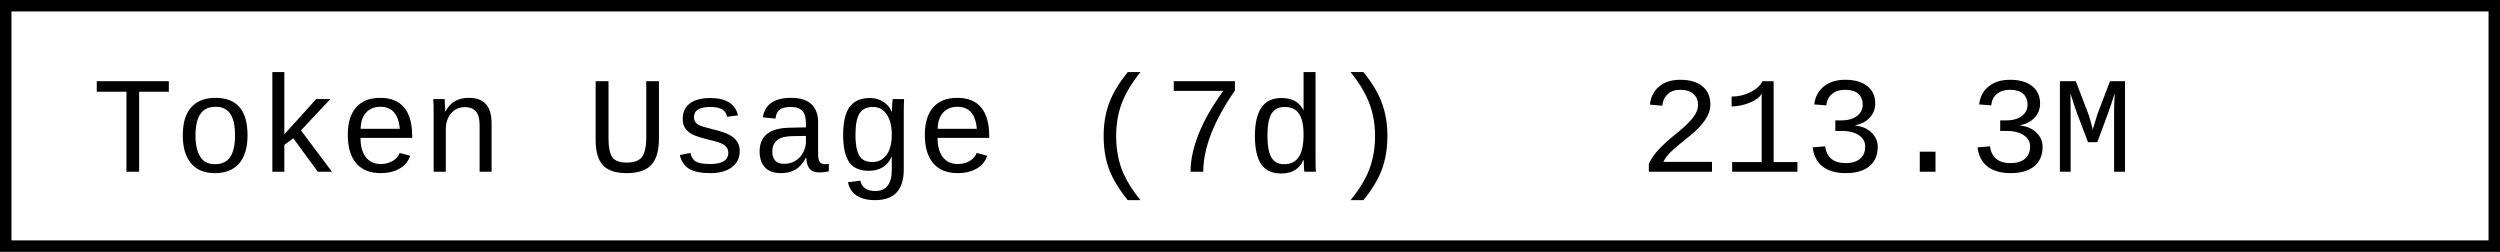
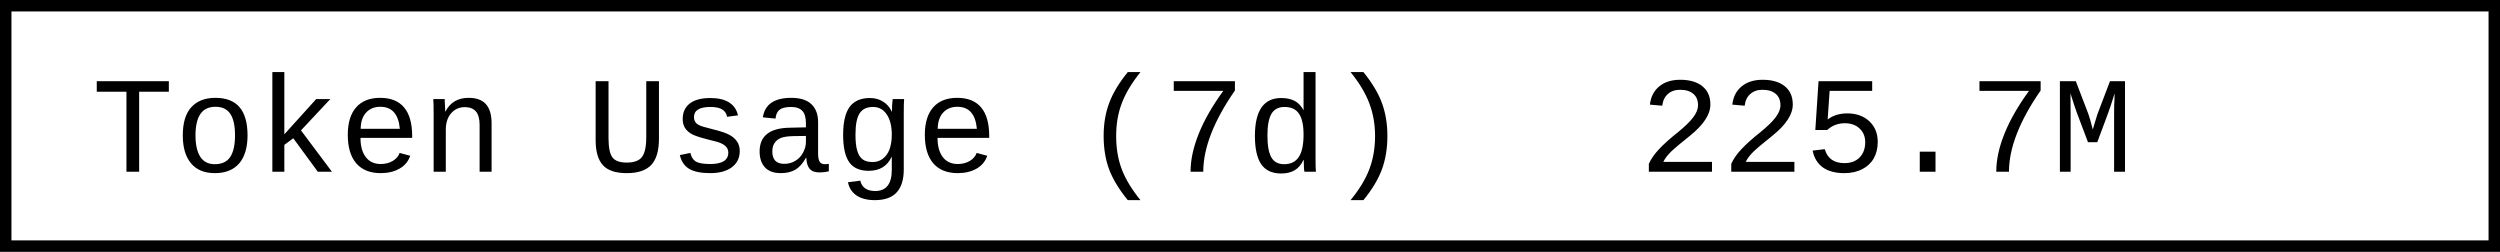
- <svg xmlns="http://www.w3.org/2000/svg" width="218.4" height="22" role="img" aria-label="Token Usage (7d): 213.3M">
+ <svg xmlns="http://www.w3.org/2000/svg" width="218.4" height="22" role="img" aria-label="Token Usage (7d): 225.7M">
  <rect x="0.5" y="0.5" width="217.4" height="21" fill="#fff" stroke="#000" stroke-width="1" />
  <g font-family="'Consolas','Monaco','Courier New',monospace" font-size="12" fill="#000">
    <text x="8" y="15">Token Usage (7d)</text>
-     <text x="143.2" y="15">213.3M</text>
+     <text x="143.2" y="15">225.7M</text>
  </g>
</svg>
